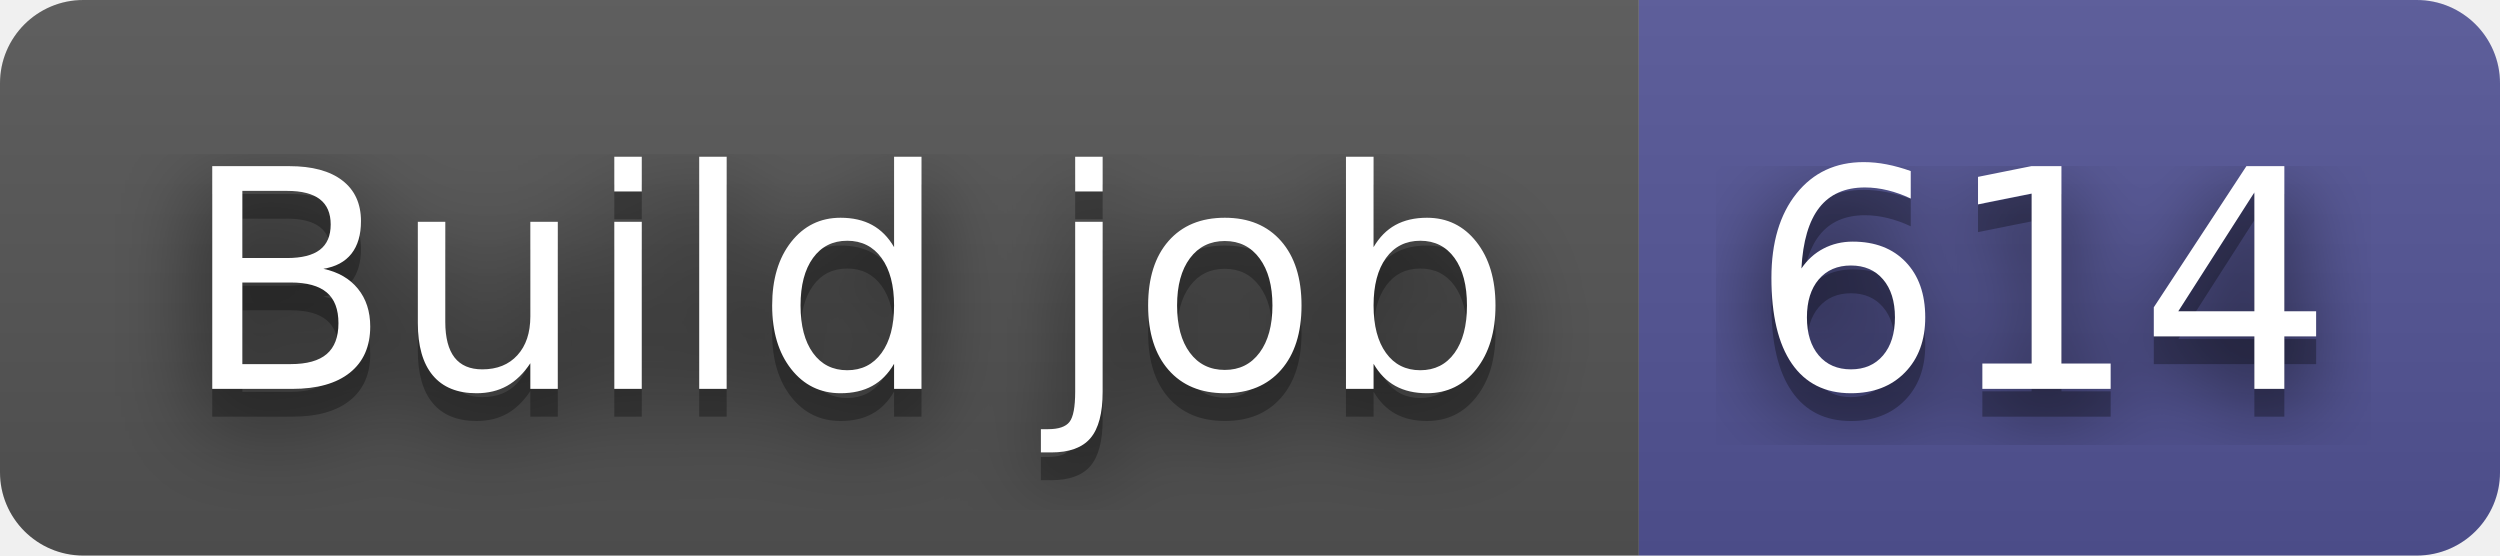
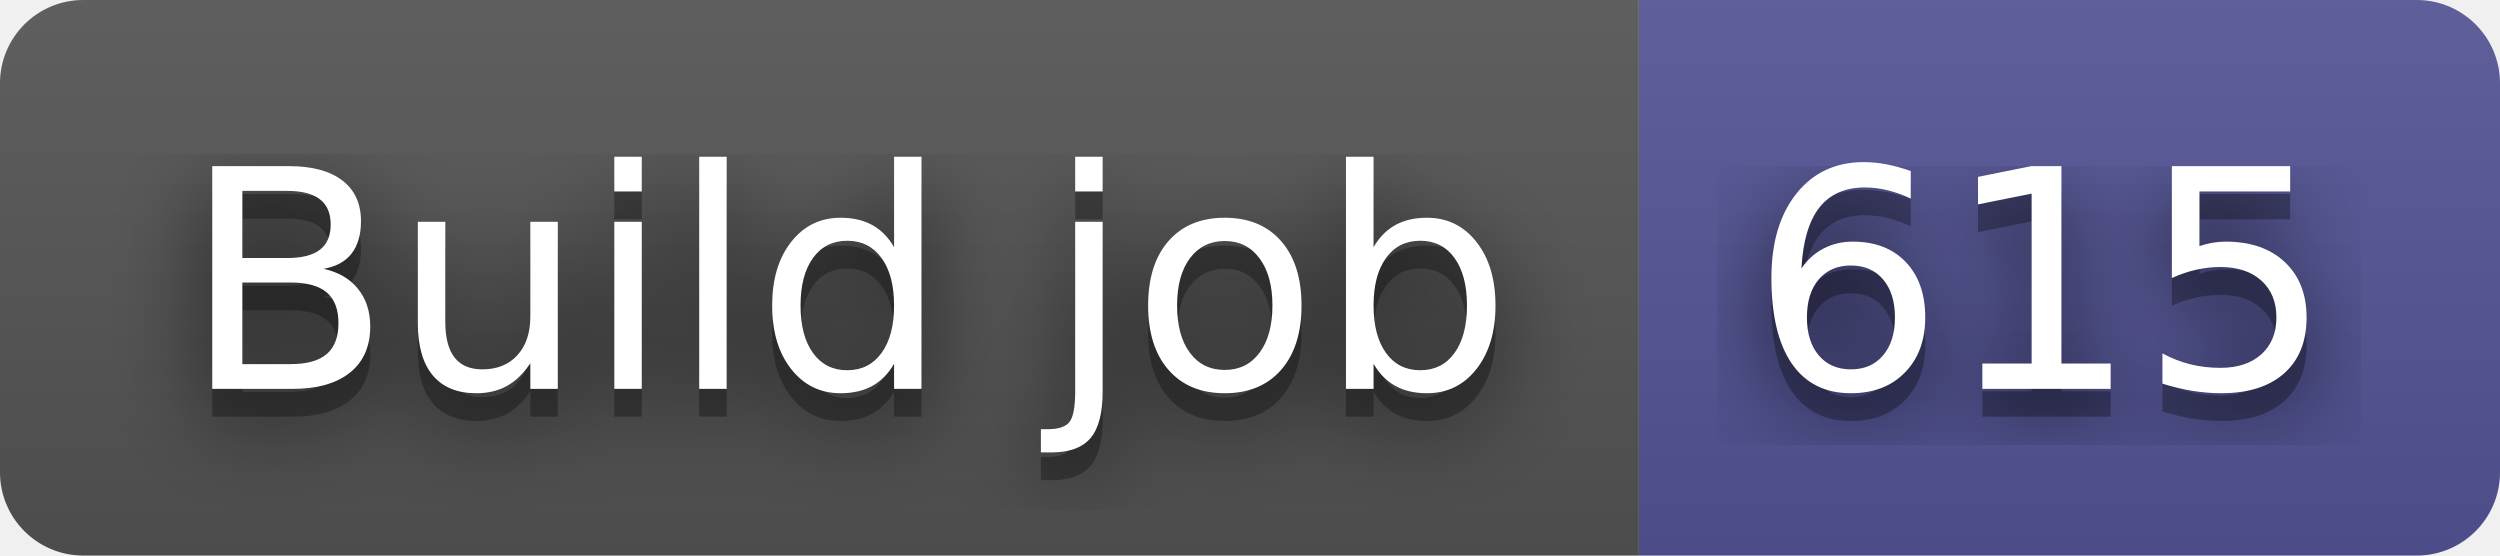
- <svg xmlns="http://www.w3.org/2000/svg" width="90" height="20" role="img" aria-label="Build job: 614">
+ <svg xmlns="http://www.w3.org/2000/svg" width="90" height="20" role="img" aria-label="Build job: 615">
  <filter id="blur">
    <feGaussianBlur stdDeviation="16" />
  </filter>
  <linearGradient id="s" x2="0" y2="100%">
    <stop offset="0" stop-color="#bbb" stop-opacity=".1" />
    <stop offset="1" stop-opacity=".1" />
  </linearGradient>
  <clipPath id="r">
    <rect width="90" height="20" rx="3" />
  </clipPath>
  <g clip-path="url(#r)">
    <rect width="59" height="20" fill="#555" />
    <rect x="59" width="31" height="20" fill="#535597" />
    <rect width="90" height="20" fill="url(#s)" />
  </g>
  <g fill="#fff" text-anchor="middle" font-family="Verdana,Geneva,DejaVu Sans,sans-serif" text-rendering="geometricPrecision" font-size="110">
    <g transform="scale(.1)">
      <g aria-hidden="true" fill="#010101">
        <text x="305" y="150" fill-opacity=".8" filter="url(#blur)" textLength="490">Build job</text>
        <text x="305" y="150" fill-opacity=".3" textLength="490">Build job</text>
      </g>
      <text x="305" y="140" textLength="490">Build job</text>
    </g>
    <g transform="scale(.1)">
      <g aria-hidden="true" fill="#010101">
-         <text x="735" y="150" fill-opacity=".8" filter="url(#blur)" textLength="210">614</text>
-         <text x="735" y="150" fill-opacity=".3" textLength="210">614</text>
+         <text x="735" y="150" fill-opacity=".8" filter="url(#blur)" textLength="210">615</text>
+         <text x="735" y="150" fill-opacity=".3" textLength="210">615</text>
      </g>
-       <text x="735" y="140" textLength="210">614</text>
+       <text x="735" y="140" textLength="210">615</text>
    </g>
  </g>
</svg>
